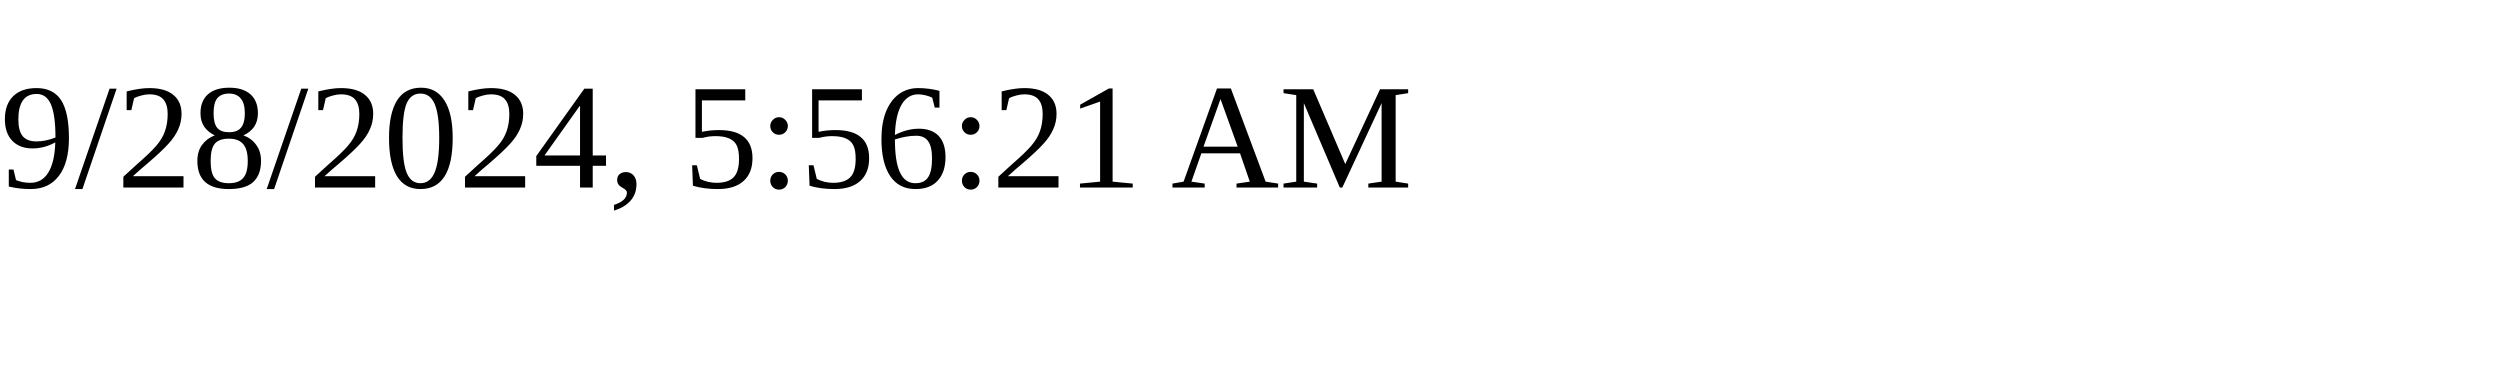
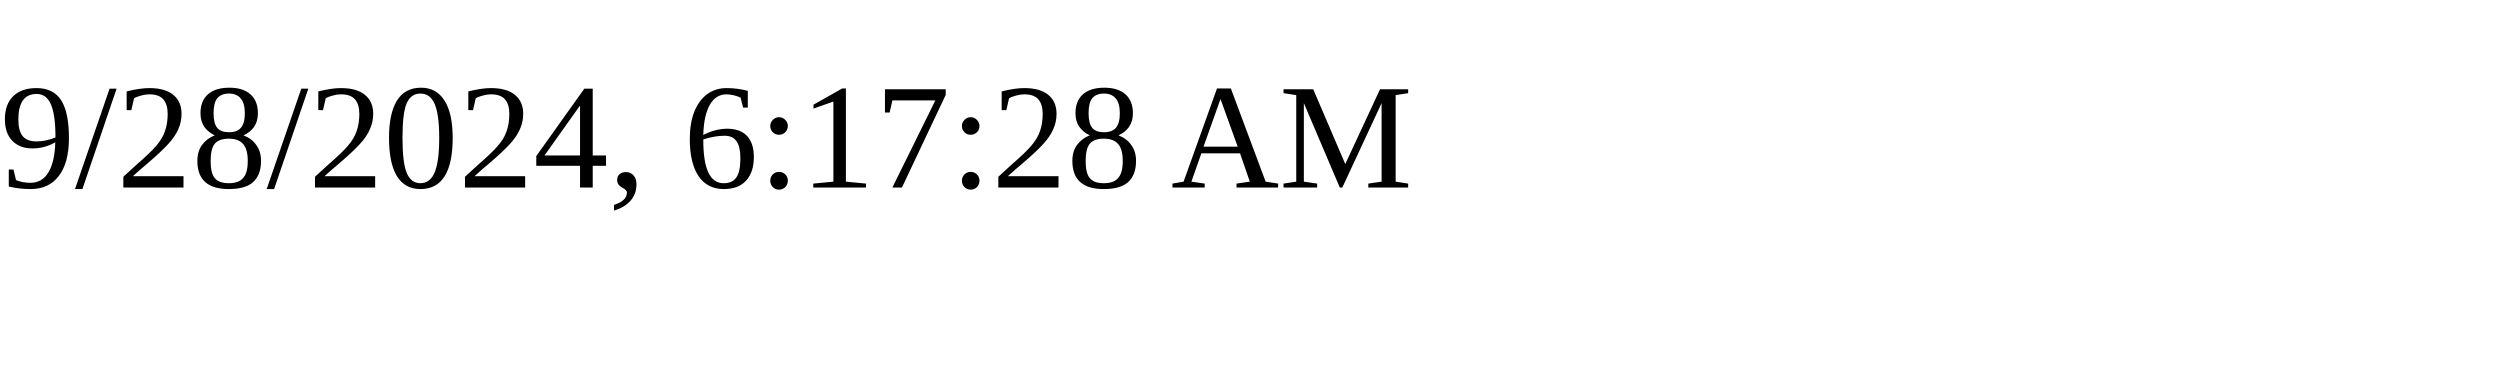
<svg xmlns="http://www.w3.org/2000/svg" height="30" width="200">
-   <text x="0" y="15">9/28/2024, 5:56:21 AM</text>
+   <text x="0" y="15">9/28/2024, 6:17:28 AM</text>
</svg>
